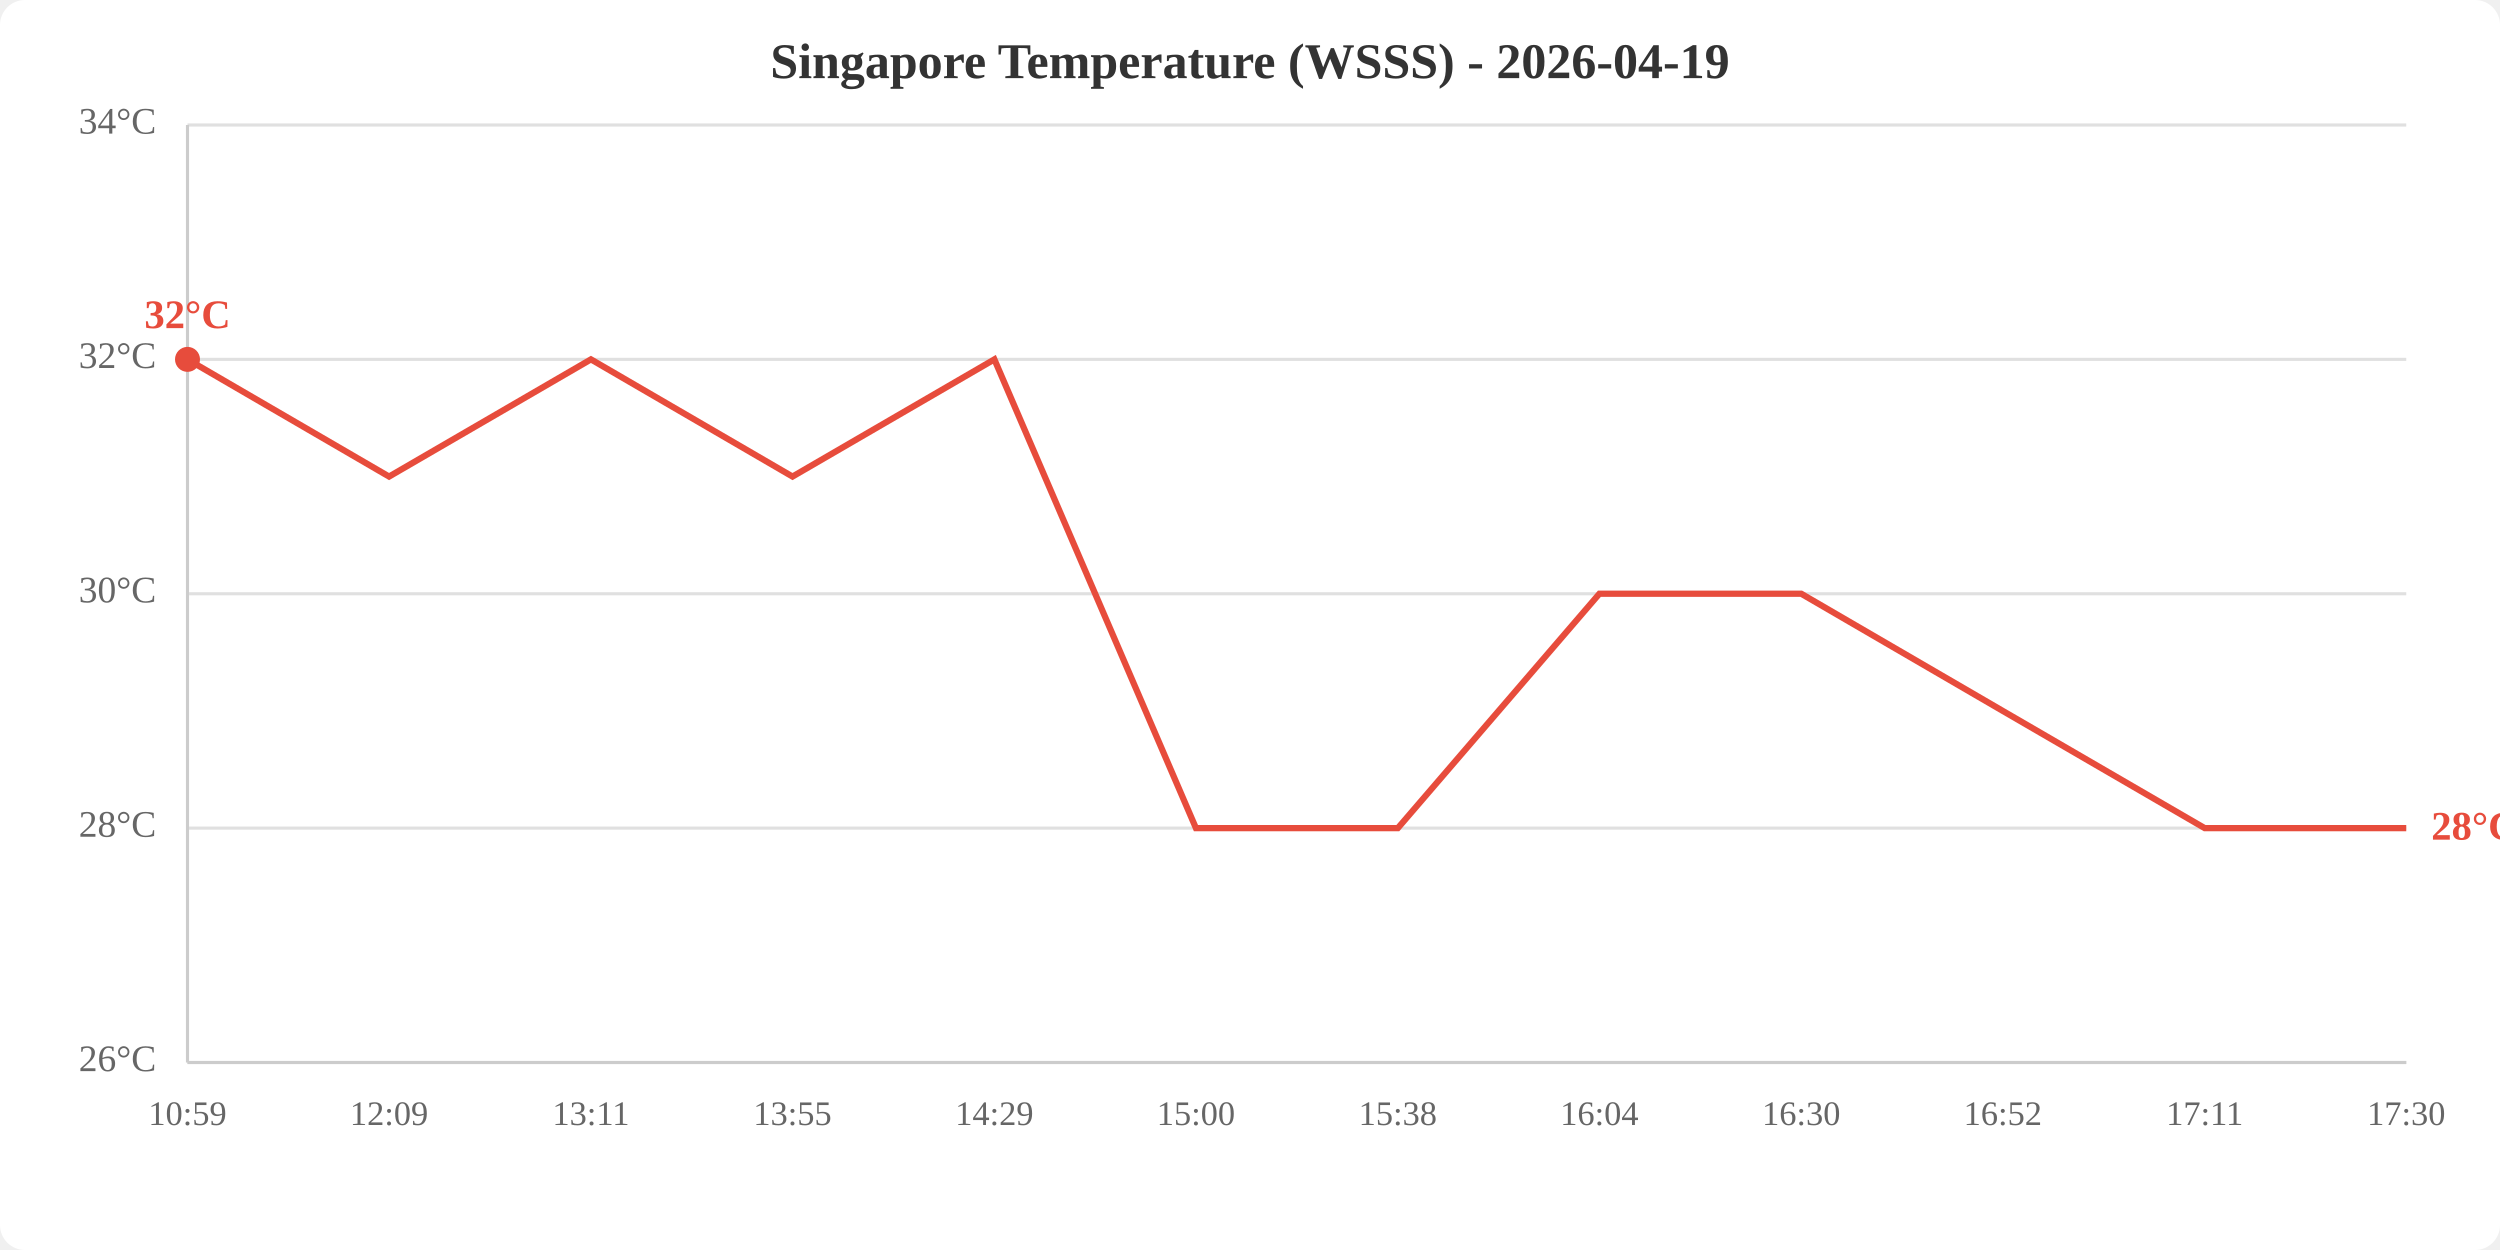
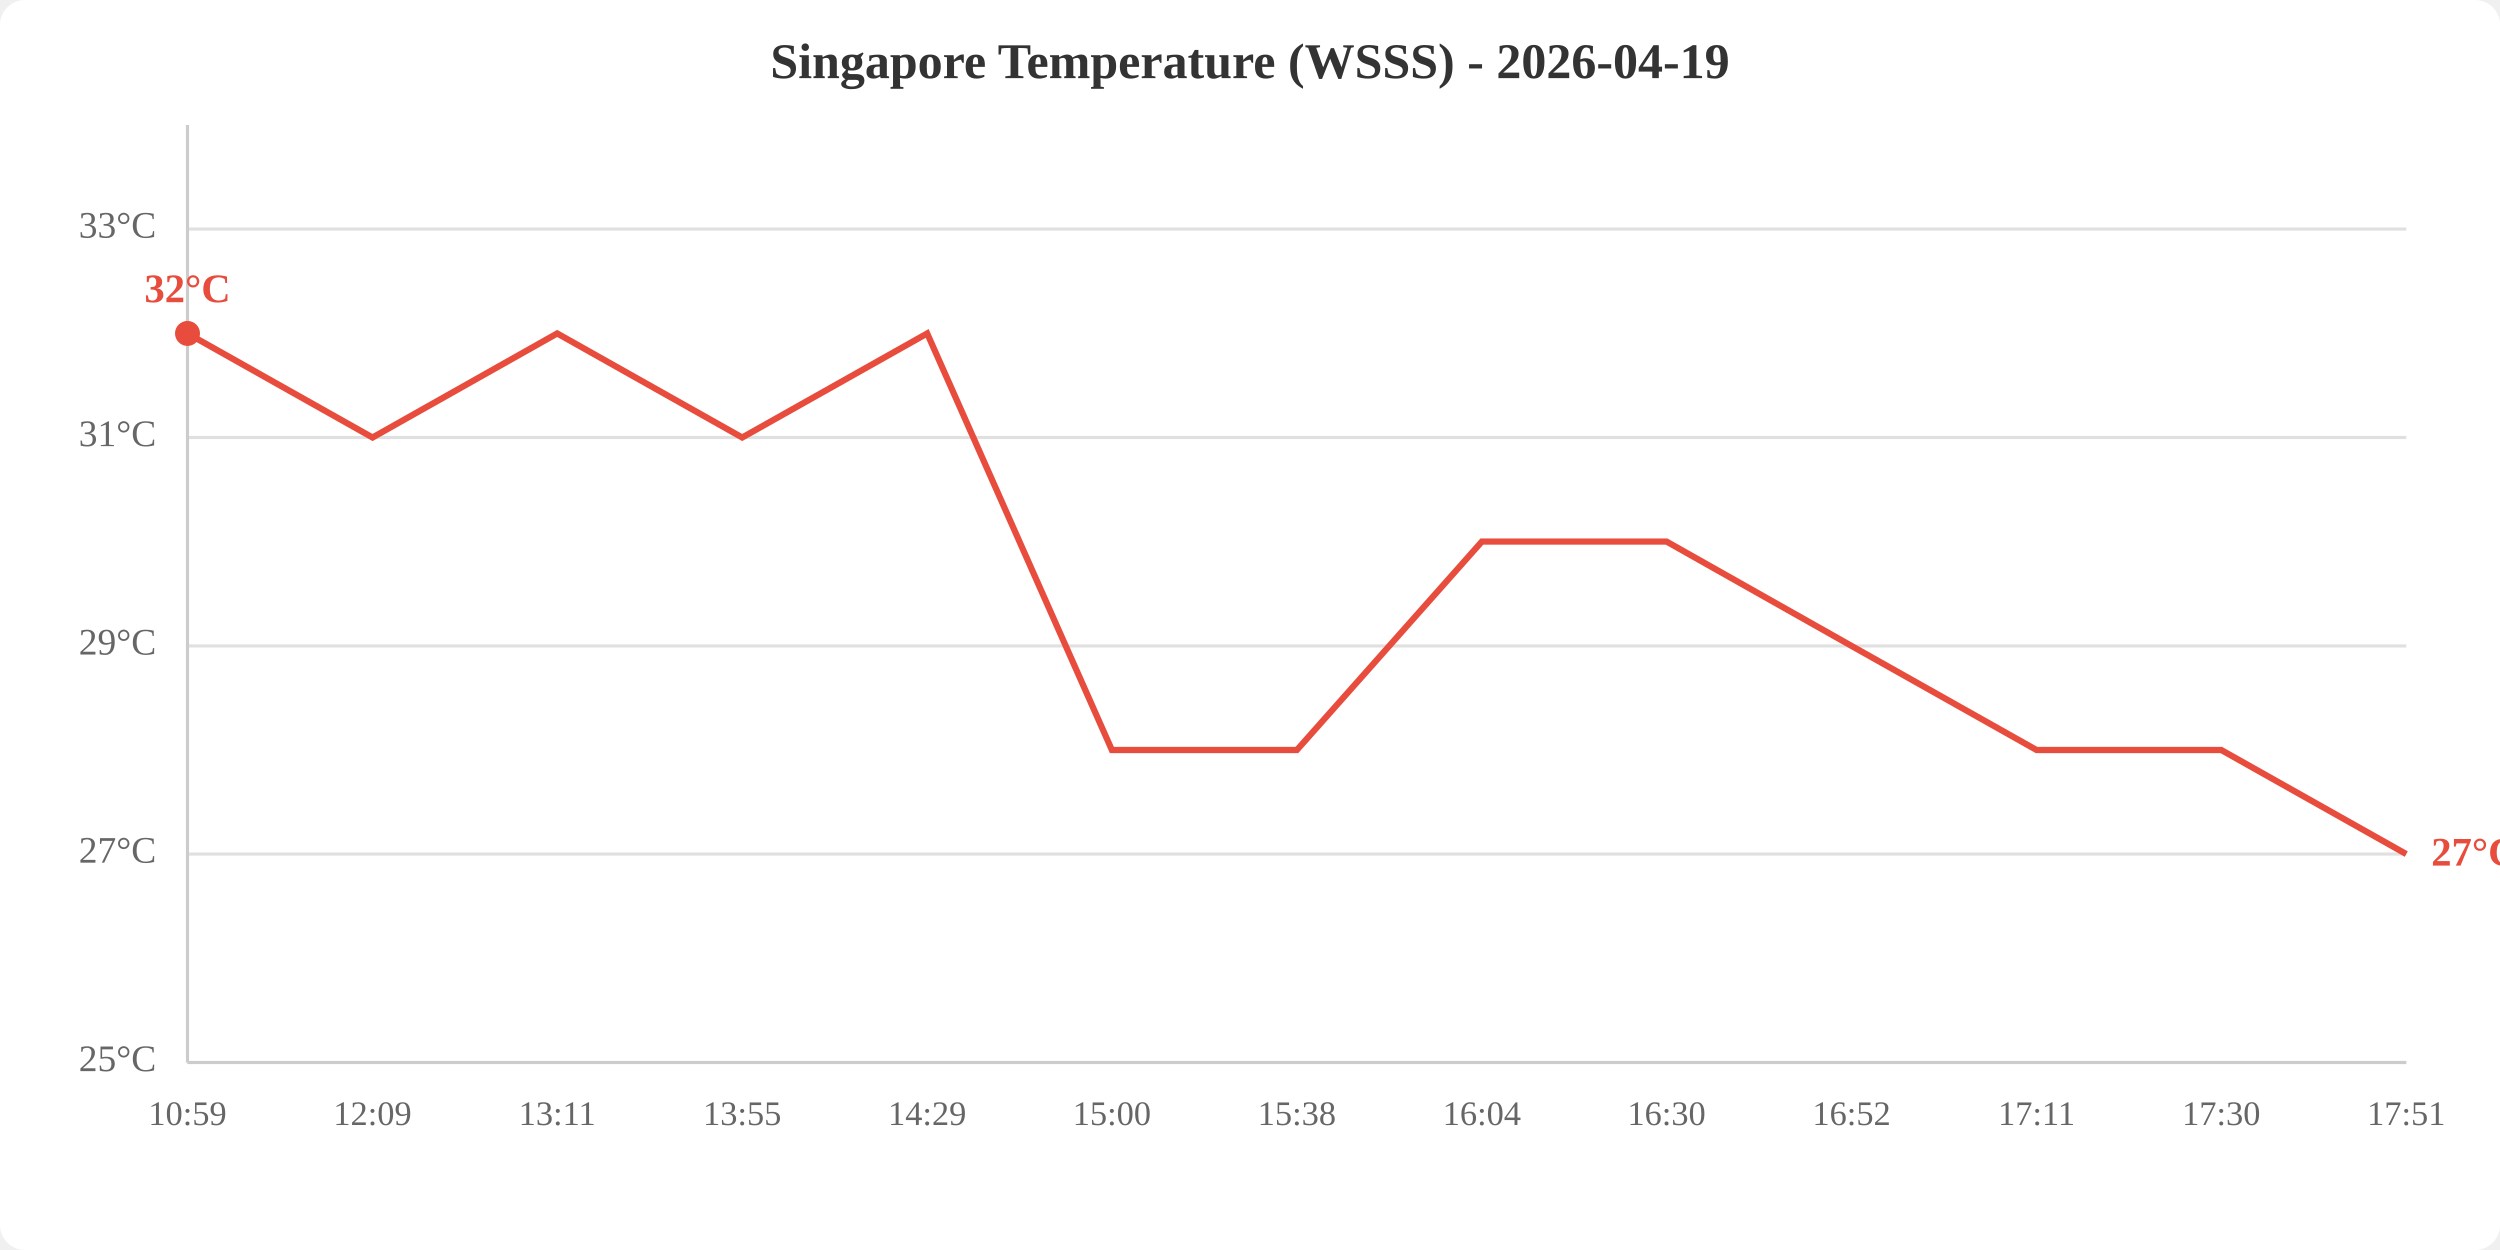
<svg xmlns="http://www.w3.org/2000/svg" viewBox="0 0 800 400" width="800" height="400">
  <rect width="800" height="400" fill="white" rx="8" />
  <text x="400.0" y="25" text-anchor="middle" font-size="16" font-weight="bold" fill="#333">Singapore Temperature (WSSS) - 2026-04-19</text>
  <line x1="60" y1="340.0" x2="770" y2="340.0" stroke="#e0e0e0" stroke-width="1" />
-   <line x1="60" y1="265.0" x2="770" y2="265.0" stroke="#e0e0e0" stroke-width="1" />
-   <line x1="60" y1="190.0" x2="770" y2="190.0" stroke="#e0e0e0" stroke-width="1" />
-   <line x1="60" y1="115.0" x2="770" y2="115.0" stroke="#e0e0e0" stroke-width="1" />
-   <line x1="60" y1="40.0" x2="770" y2="40.0" stroke="#e0e0e0" stroke-width="1" />
-   <text x="50" y="340.0" text-anchor="end" dominant-baseline="middle" fill="#666" font-size="12">26°C</text>
-   <text x="50" y="265.0" text-anchor="end" dominant-baseline="middle" fill="#666" font-size="12">28°C</text>
-   <text x="50" y="190.0" text-anchor="end" dominant-baseline="middle" fill="#666" font-size="12">30°C</text>
-   <text x="50" y="115.0" text-anchor="end" dominant-baseline="middle" fill="#666" font-size="12">32°C</text>
-   <text x="50" y="40.0" text-anchor="end" dominant-baseline="middle" fill="#666" font-size="12">34°C</text>
+   <line x1="60" y1="273.3" x2="770" y2="273.3" stroke="#e0e0e0" stroke-width="1" />
+   <line x1="60" y1="206.7" x2="770" y2="206.7" stroke="#e0e0e0" stroke-width="1" />
+   <line x1="60" y1="140.0" x2="770" y2="140.0" stroke="#e0e0e0" stroke-width="1" />
+   <line x1="60" y1="73.3" x2="770" y2="73.3" stroke="#e0e0e0" stroke-width="1" />
+   <text x="50" y="340.0" text-anchor="end" dominant-baseline="middle" fill="#666" font-size="12">25°C</text>
+   <text x="50" y="273.3" text-anchor="end" dominant-baseline="middle" fill="#666" font-size="12">27°C</text>
+   <text x="50" y="206.7" text-anchor="end" dominant-baseline="middle" fill="#666" font-size="12">29°C</text>
+   <text x="50" y="140.0" text-anchor="end" dominant-baseline="middle" fill="#666" font-size="12">31°C</text>
+   <text x="50" y="73.3" text-anchor="end" dominant-baseline="middle" fill="#666" font-size="12">33°C</text>
  <text x="60.0" y="360" text-anchor="middle" fill="#666" font-size="11">10:59</text>
-   <text x="124.5" y="360" text-anchor="middle" fill="#666" font-size="11">12:09</text>
-   <text x="189.1" y="360" text-anchor="middle" fill="#666" font-size="11">13:11</text>
-   <text x="253.6" y="360" text-anchor="middle" fill="#666" font-size="11">13:55</text>
-   <text x="318.2" y="360" text-anchor="middle" fill="#666" font-size="11">14:29</text>
-   <text x="382.7" y="360" text-anchor="middle" fill="#666" font-size="11">15:00</text>
-   <text x="447.3" y="360" text-anchor="middle" fill="#666" font-size="11">15:38</text>
-   <text x="511.8" y="360" text-anchor="middle" fill="#666" font-size="11">16:04</text>
-   <text x="576.4" y="360" text-anchor="middle" fill="#666" font-size="11">16:30</text>
-   <text x="640.9" y="360" text-anchor="middle" fill="#666" font-size="11">16:52</text>
-   <text x="705.5" y="360" text-anchor="middle" fill="#666" font-size="11">17:11</text>
-   <text x="770.0" y="360" text-anchor="middle" fill="#666" font-size="11">17:30</text>
+   <text x="119.2" y="360" text-anchor="middle" fill="#666" font-size="11">12:09</text>
+   <text x="178.3" y="360" text-anchor="middle" fill="#666" font-size="11">13:11</text>
+   <text x="237.5" y="360" text-anchor="middle" fill="#666" font-size="11">13:55</text>
+   <text x="296.7" y="360" text-anchor="middle" fill="#666" font-size="11">14:29</text>
+   <text x="355.8" y="360" text-anchor="middle" fill="#666" font-size="11">15:00</text>
+   <text x="415.0" y="360" text-anchor="middle" fill="#666" font-size="11">15:38</text>
+   <text x="474.2" y="360" text-anchor="middle" fill="#666" font-size="11">16:04</text>
+   <text x="533.3" y="360" text-anchor="middle" fill="#666" font-size="11">16:30</text>
+   <text x="592.5" y="360" text-anchor="middle" fill="#666" font-size="11">16:52</text>
+   <text x="651.7" y="360" text-anchor="middle" fill="#666" font-size="11">17:11</text>
+   <text x="710.8" y="360" text-anchor="middle" fill="#666" font-size="11">17:30</text>
+   <text x="770.0" y="360" text-anchor="middle" fill="#666" font-size="11">17:51</text>
  <line x1="60" y1="40" x2="60" y2="340" stroke="#ccc" stroke-width="1" />
  <line x1="60" y1="340" x2="770" y2="340" stroke="#ccc" stroke-width="1" />
-   <polyline points="60.0,115.0 124.5,152.5 189.1,115.0 253.6,152.5 318.2,115.0 382.7,265.0 447.3,265.0 511.8,190.0 576.4,190.0 640.9,227.5 705.5,265.0 770.0,265.0" fill="none" stroke="#e74c3c" stroke-width="2" />
-   <circle cx="60.0" cy="115.0" r="4" fill="#e74c3c" />
-   <text x="60.0" y="105.0" text-anchor="middle" fill="#e74c3c" font-size="13" font-weight="bold">32°C</text>
-   <text x="778.0" y="265.0" fill="#e74c3c" font-size="13" font-weight="bold" dominant-baseline="middle">28°C</text>
+   <polyline points="60.0,106.7 119.2,140.0 178.3,106.7 237.5,140.0 296.7,106.7 355.8,240.0 415.0,240.0 474.2,173.3 533.3,173.3 592.5,206.7 651.7,240.0 710.8,240.0 770.0,273.3" fill="none" stroke="#e74c3c" stroke-width="2" />
+   <circle cx="60.0" cy="106.7" r="4" fill="#e74c3c" />
+   <text x="60.0" y="96.7" text-anchor="middle" fill="#e74c3c" font-size="13" font-weight="bold">32°C</text>
+   <text x="778.0" y="273.3" fill="#e74c3c" font-size="13" font-weight="bold" dominant-baseline="middle">27°C</text>
</svg>
